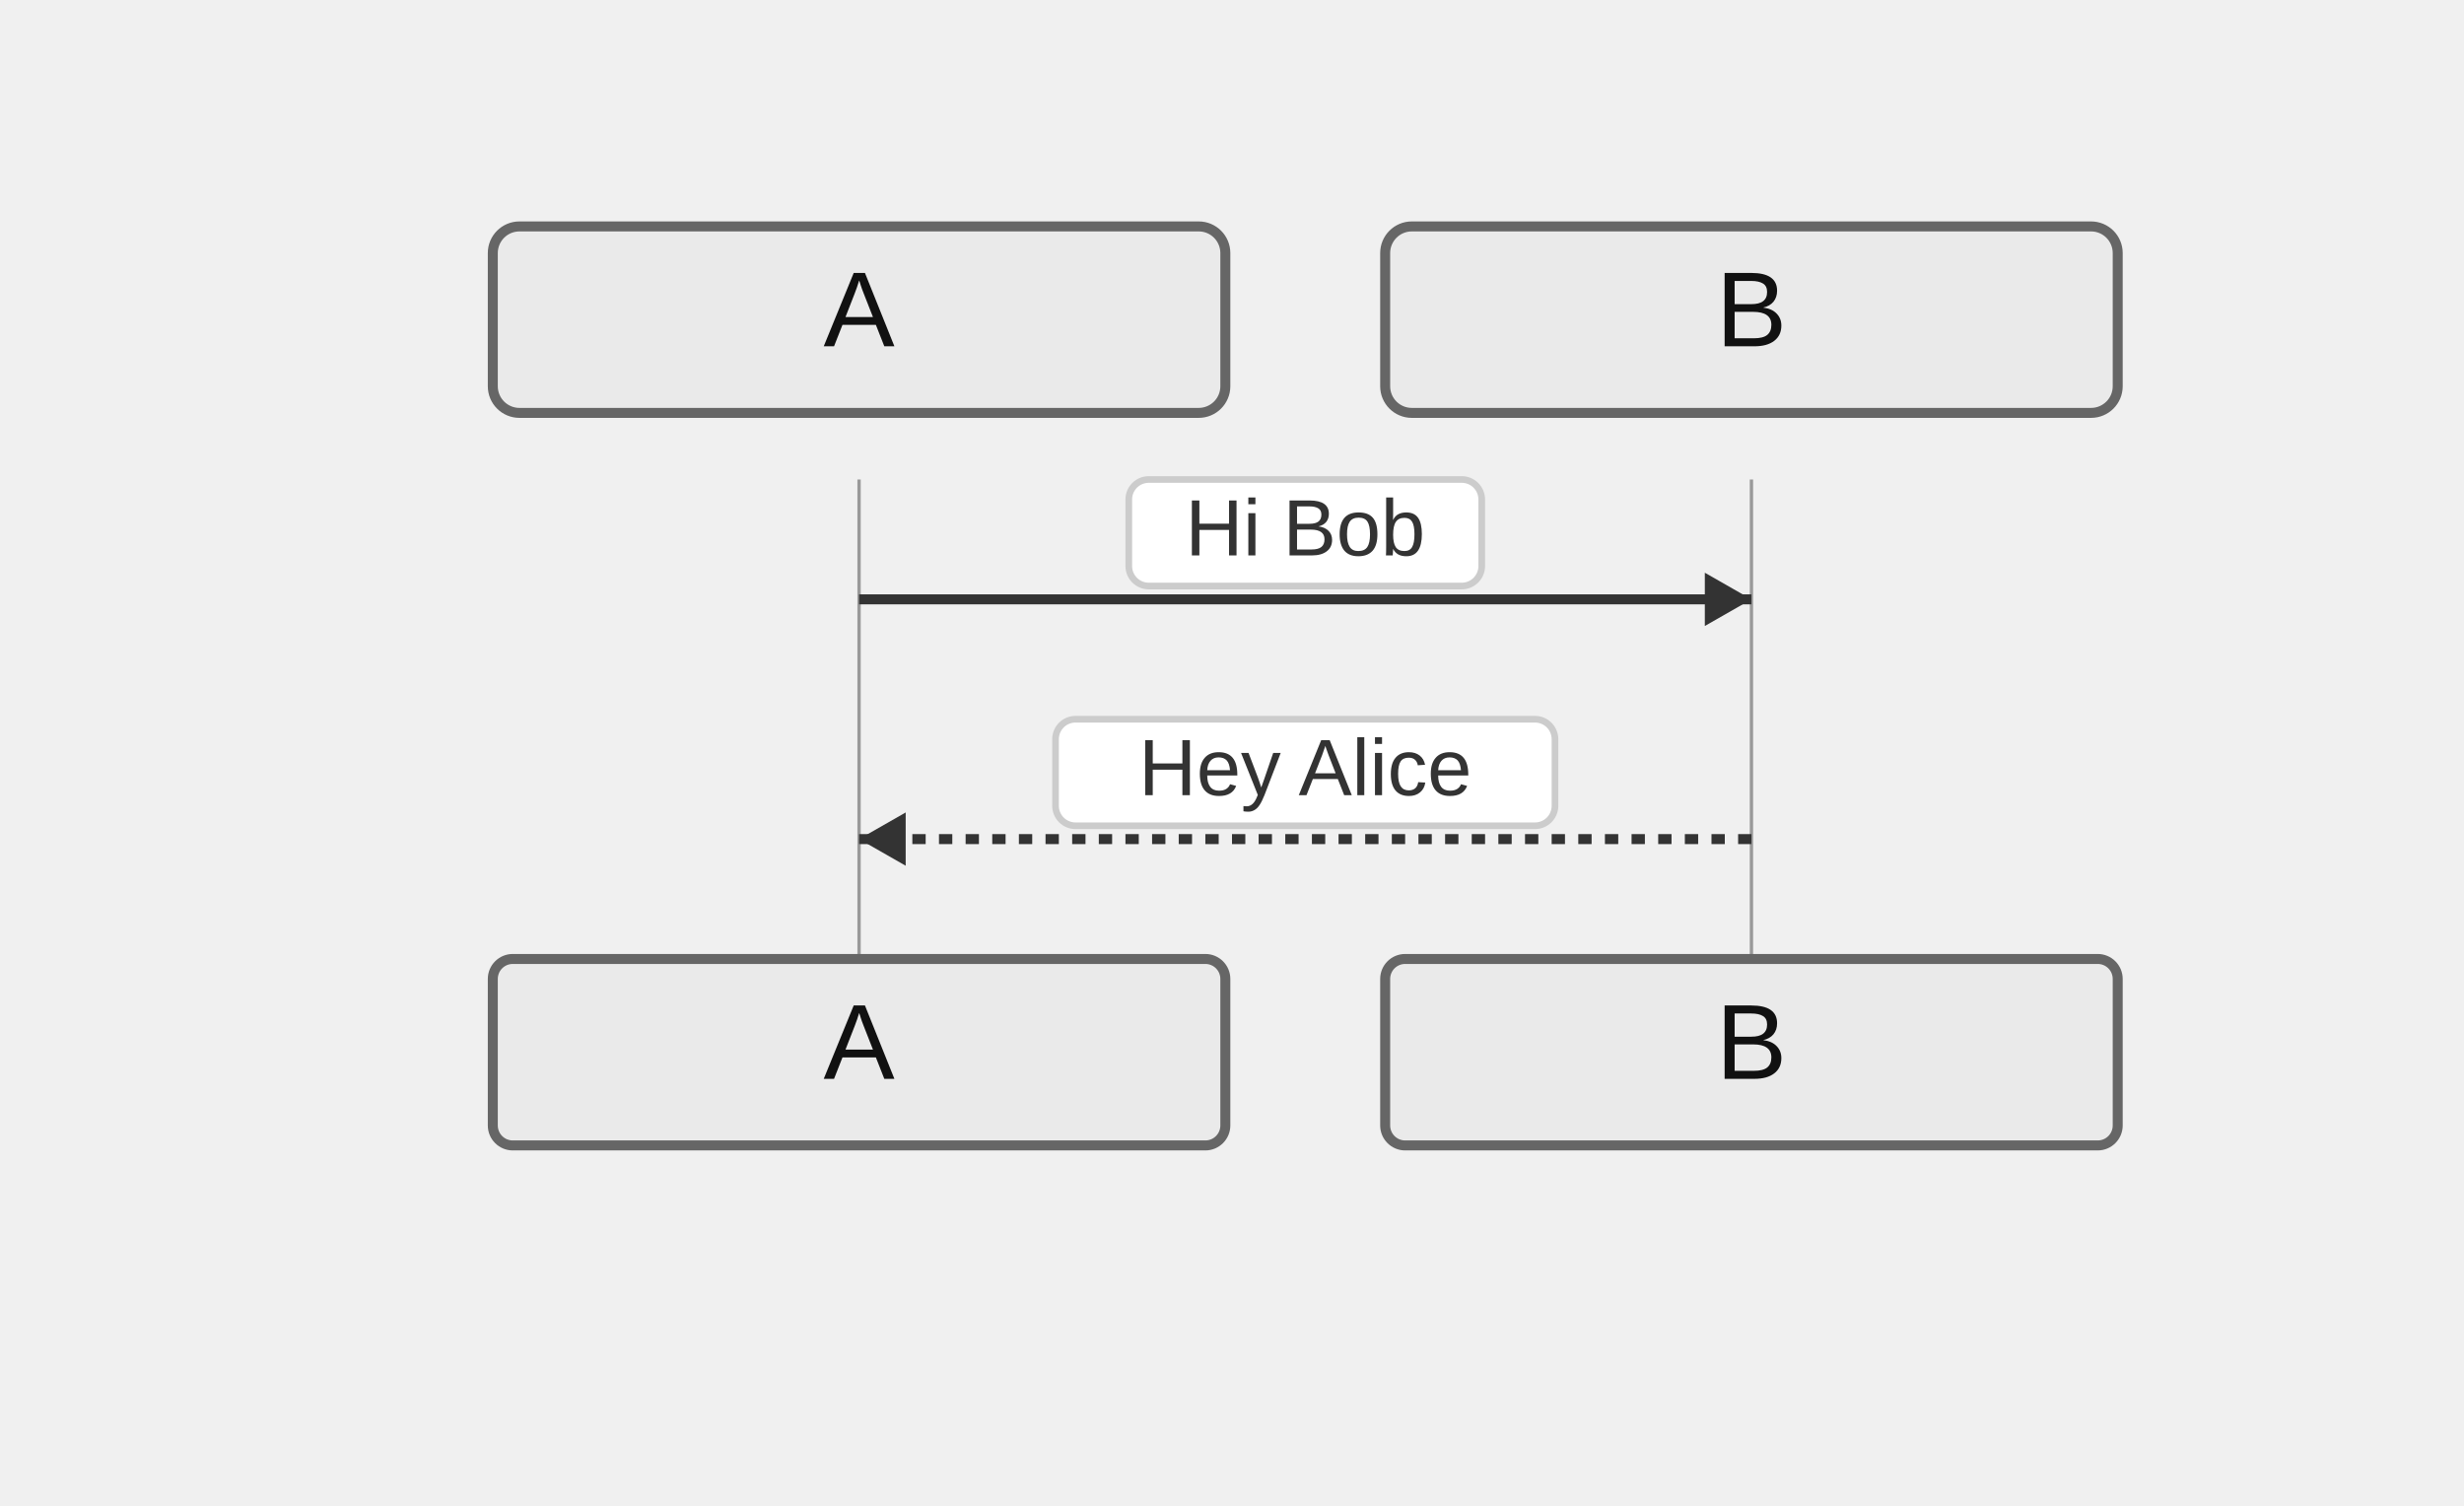
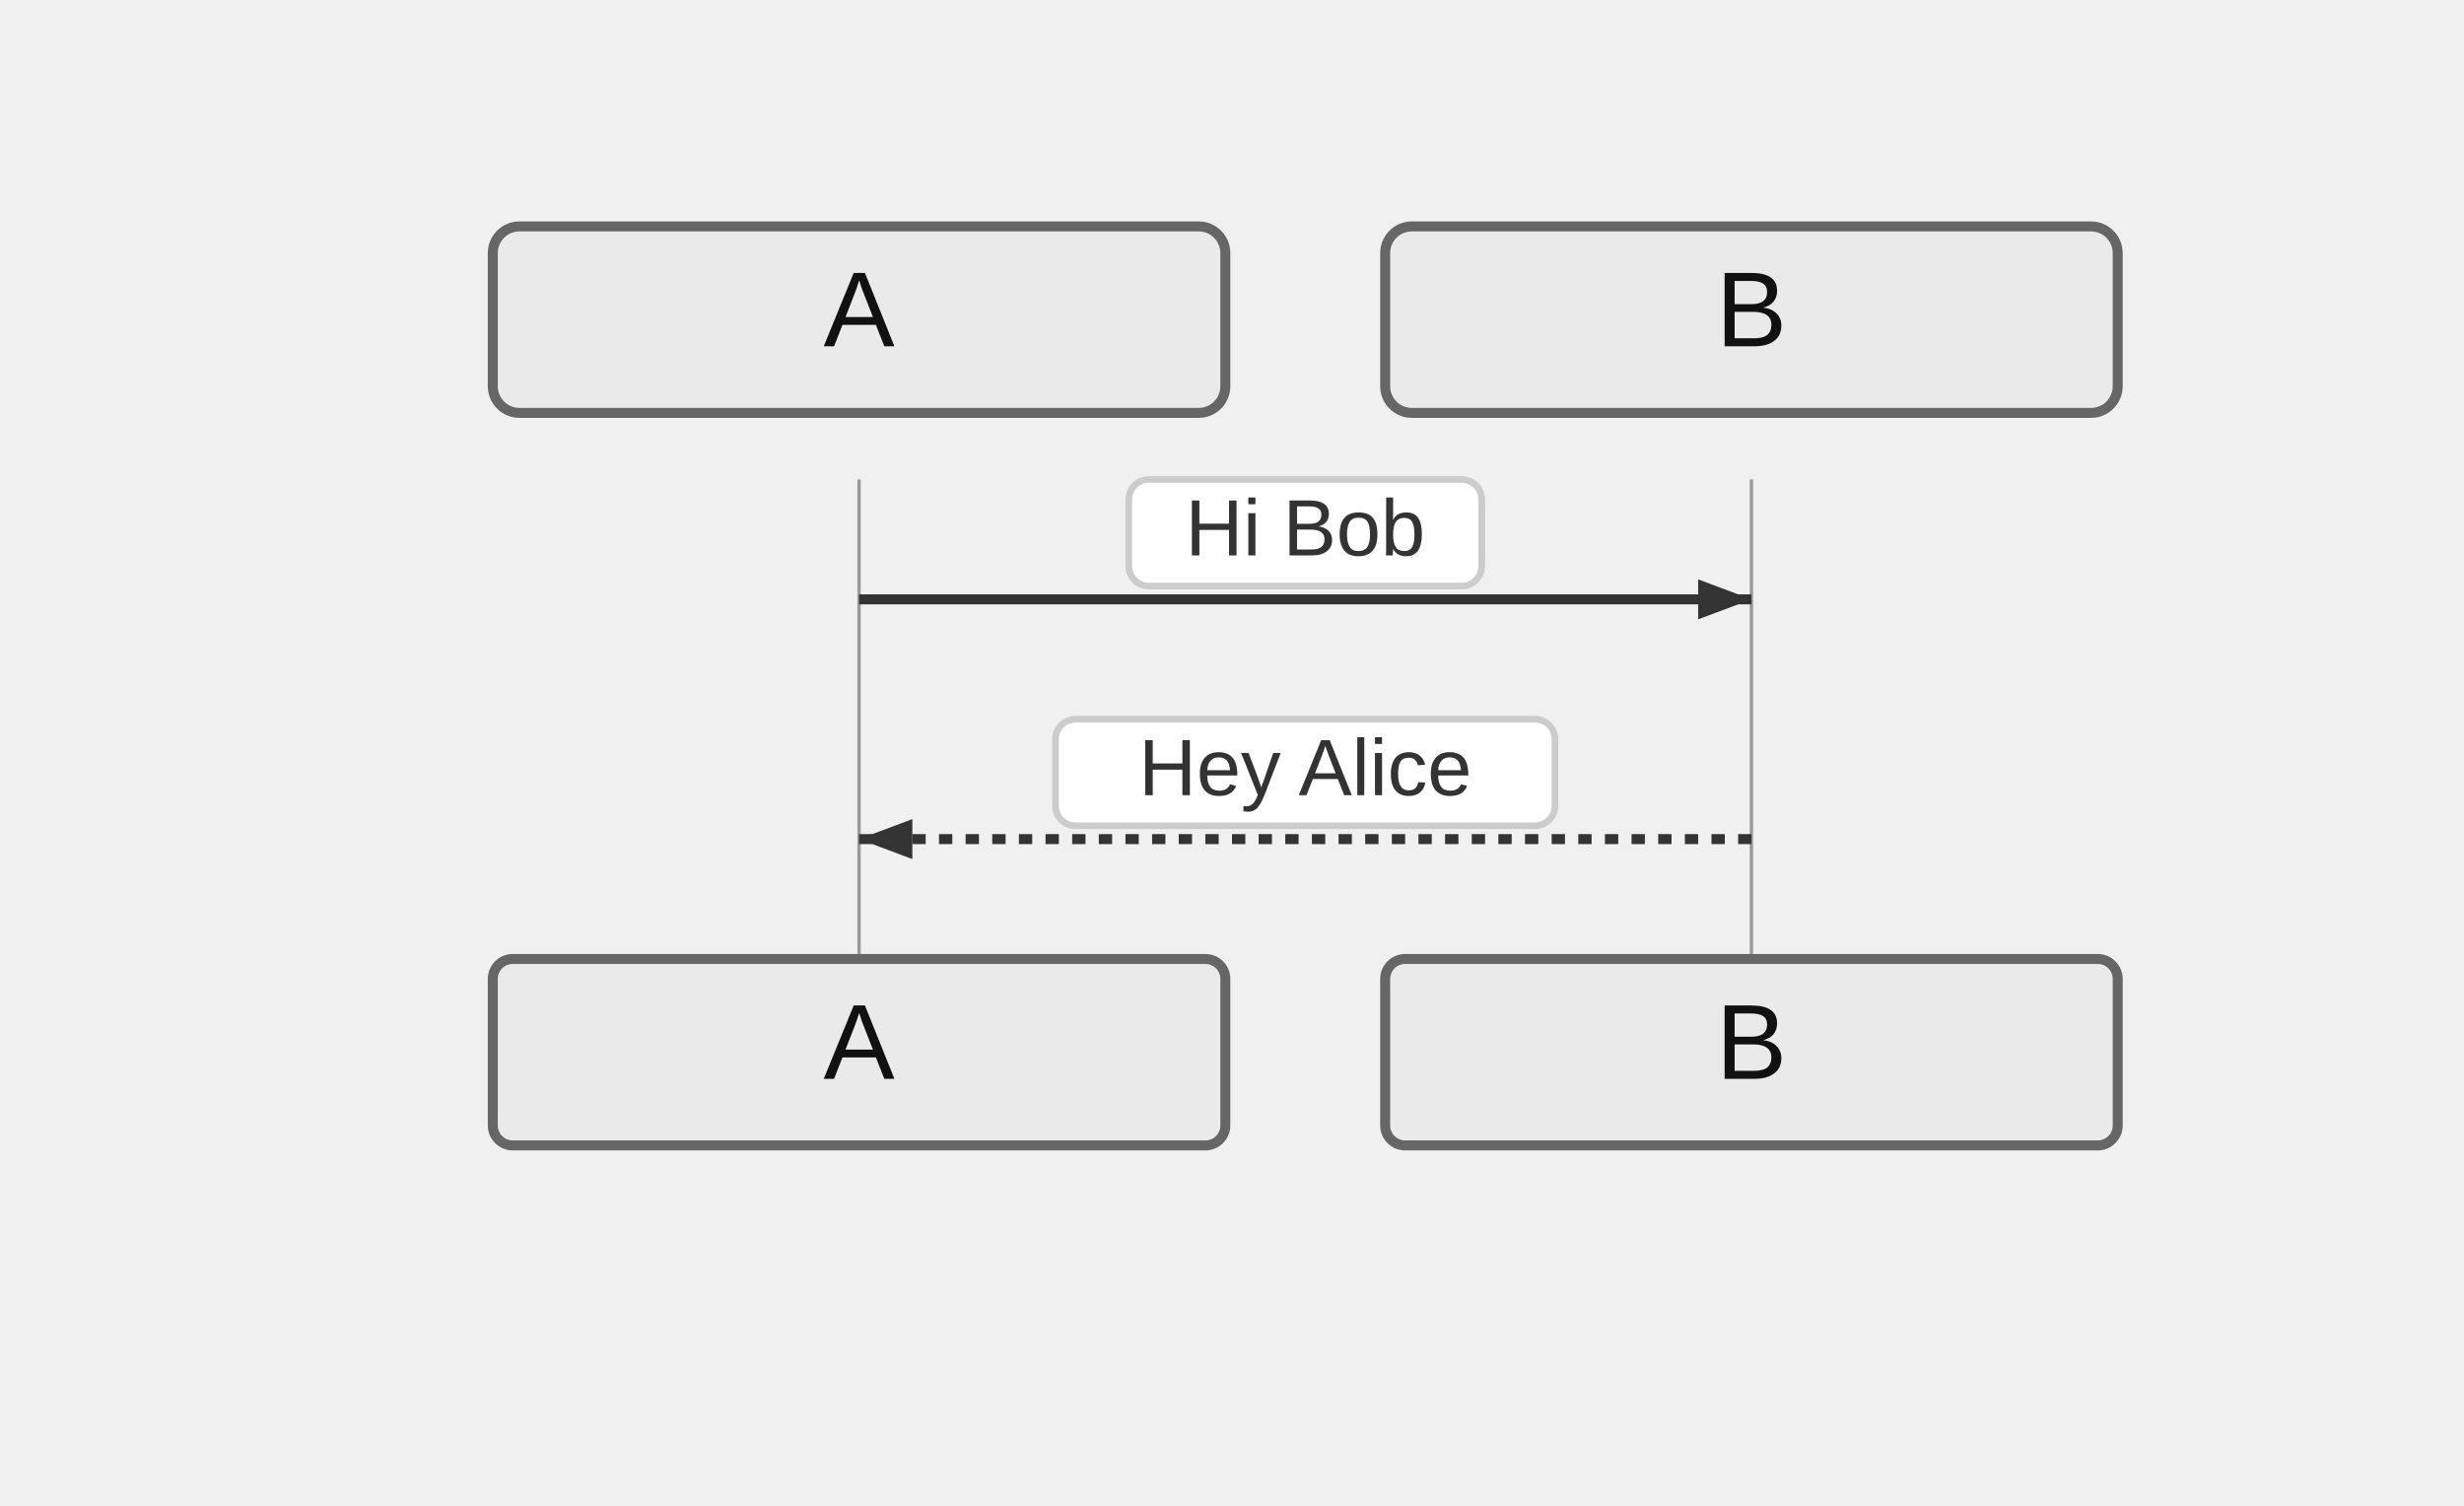
<svg xmlns="http://www.w3.org/2000/svg" width="370" height="226" viewBox="-50 -10 370 226">
  <style>
    .actor-rect { fill: #eaeaea; stroke: #666; stroke-width: 1.5px; }
    .actor-label { font-family: "Trebuchet MS", Verdana, Arial, sans-serif; font-size: 16px; fill: #111; }
    .lifeline { stroke: #999; stroke-width: 0.5px; }
    .activation { fill: #f4f4f4; stroke: #666; stroke-width: 1px; }
    .msg-line { stroke: #333; stroke-width: 1.5px; fill: none; }
    .msg-line.dotted { stroke-dasharray: 2 2; }
    .msg-line.thick { stroke-width: 3px; }
    .msg-label { font-family: "Trebuchet MS", Verdana, Arial, sans-serif; font-size: 12px; fill: #333; dominant-baseline: middle; }
    .msg-label-bg { fill: #ffffff; stroke: #cccccc; stroke-width: 1px; rx: 3; }
    .arrowhead { fill: #333; }
    .openhead { fill: none; stroke: #333; stroke-width: 1.5px; }
    .crosshead { stroke: #333; stroke-width: 1.5px; }
    .note { fill: #fff5ad; stroke: #aaaa33; stroke-width: 1px; }
    .note-text { font-family: "Trebuchet MS", Verdana, Arial, sans-serif; font-size: 12px; fill: #333; }
    /* Align sequence block styling with flowchart clusters */
    .group-frame, .cluster-border { fill: none; stroke: #999; stroke-width: 1px; rx: 4; }
    .group-title, .cluster-label-text { font-family: Arial, sans-serif; font-size: 12px; fill: #333; }
    .group-title-bg, .cluster-title-bg { fill: #ffffff; stroke: #999; stroke-width: 1px; rx: 3; }
  </style>
  <g class="actor" transform="translate(24,24)">
    <rect class="actor-rect" width="110" height="28" rx="4" fill="#eaeaea" stroke="#666" />
    <text class="actor-label" x="55" y="18" text-anchor="middle">A</text>
  </g>
  <g class="actor" transform="translate(158,24)">
    <rect class="actor-rect" width="110" height="28" rx="4" fill="#eaeaea" stroke="#666" />
    <text class="actor-label" x="55" y="18" text-anchor="middle">B</text>
  </g>
  <line class="lifeline" x1="79" y1="62" x2="79" y2="134" />
  <line class="lifeline" x1="213" y1="62" x2="213" y2="134" />
  <path class="msg-line solid" d="M 79 80 L 213 80" />
-   <path class="arrowhead" transform="translate(213,80) rotate(0.00)" d="M 0 0 L -7 -4 L -7 4 Z" />
+   <path d="M213,80 L205,83 L205,77 Z" fill="#333" />
  <rect class="msg-label-bg" x="119.5" y="62" width="53" height="16" rx="3" />
  <text class="msg-label" x="146" y="70" text-anchor="middle">Hi Bob</text>
  <path class="msg-line dotted" d="M 213 116 L 79 116" />
-   <path class="arrowhead" transform="translate(79,116) rotate(180.00)" d="M 0 0 L -7 -4 L -7 4 Z" />
+   <path d="M79,116 L87,113 L87,119 Z" fill="#333" />
  <rect class="msg-label-bg" x="108.5" y="98" width="75" height="16" rx="3" />
  <text class="msg-label" x="146" y="106" text-anchor="middle">Hey Alice</text>
  <g class="actor" transform="translate(24,134)">
    <rect class="actor-rect" width="110" height="28" rx="3" fill="#eaeaea" stroke="#666" />
    <text class="actor-label" x="55" y="18" text-anchor="middle">A</text>
  </g>
  <g class="actor" transform="translate(158,134)">
    <rect class="actor-rect" width="110" height="28" rx="3" fill="#eaeaea" stroke="#666" />
    <text class="actor-label" x="55" y="18" text-anchor="middle">B</text>
  </g>
</svg>
